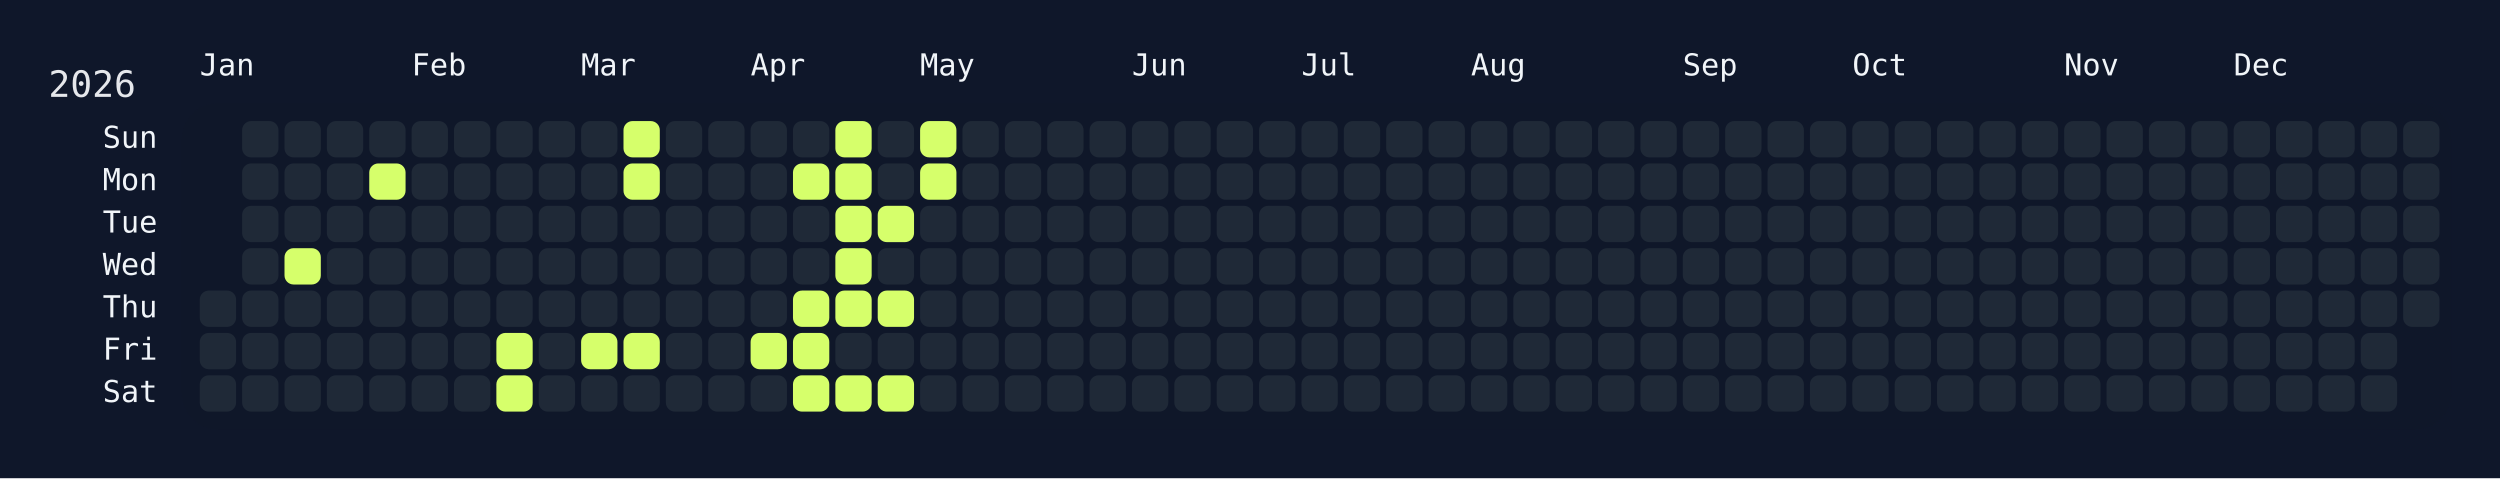
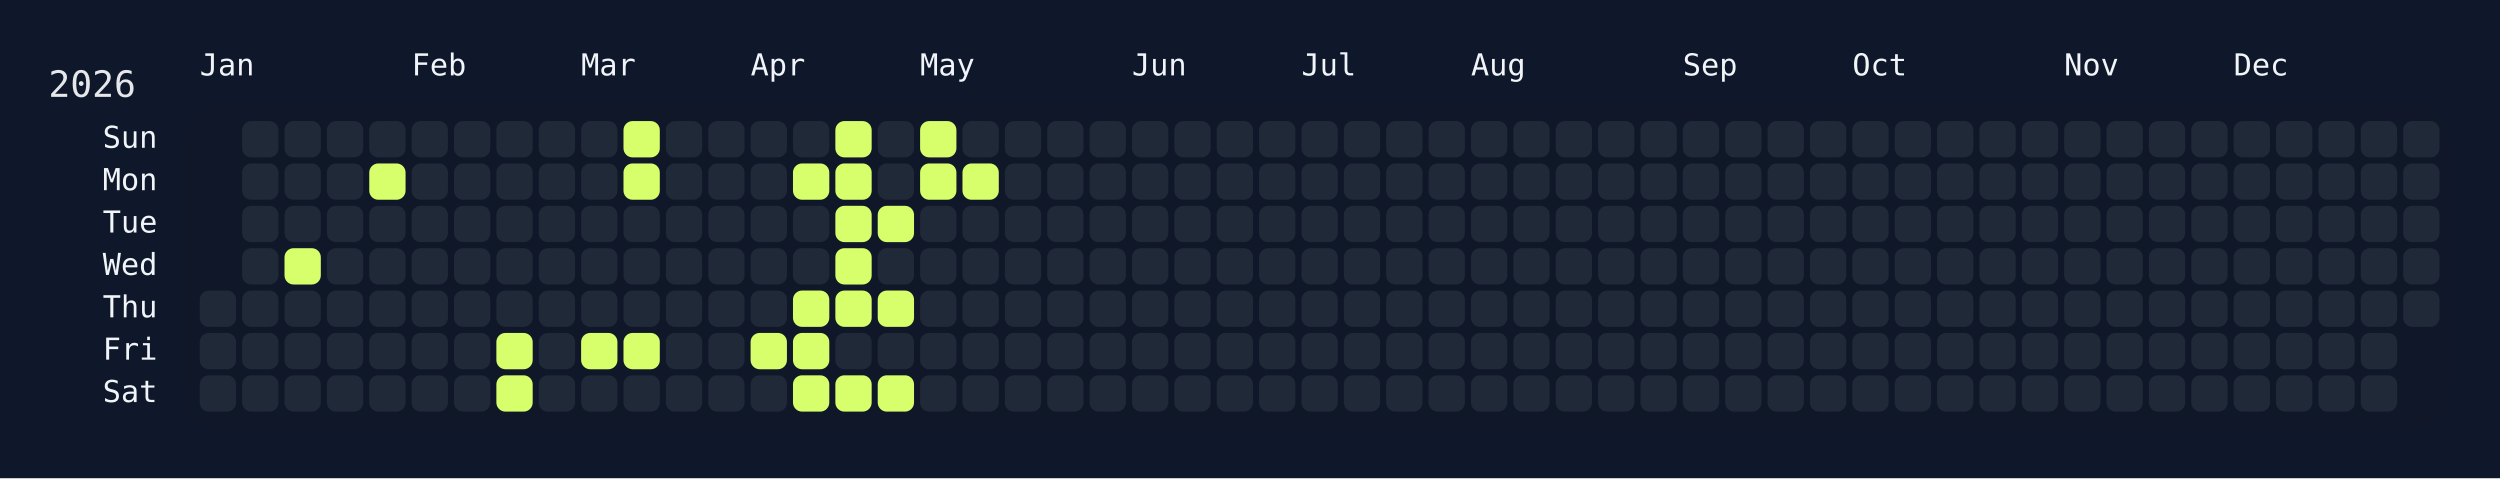
<svg xmlns="http://www.w3.org/2000/svg" width="826" height="158" viewBox="0 0 826 158">
  <rect width="826" height="158" fill="#0f172a" />
  <rect x="60" y="34" width="750" height="108" rx="12" ry="12" fill="rgba(15, 23, 42, 0.8)" />
  <text x="16" y="32" font-size="12" fill="#e5e7eb" font-family="JetBrains Mono, ui-monospace, SFMono-Regular, Menlo, Monaco, Consolas, monospace">2026</text>
  <text x="66" y="18" font-size="10" fill="#f1f5f9" font-family="JetBrains Mono, ui-monospace, SFMono-Regular, Menlo, Monaco, Consolas, monospace" dominant-baseline="hanging">Jan</text>
  <text x="136" y="18" font-size="10" fill="#f1f5f9" font-family="JetBrains Mono, ui-monospace, SFMono-Regular, Menlo, Monaco, Consolas, monospace" dominant-baseline="hanging">Feb</text>
  <text x="192" y="18" font-size="10" fill="#f1f5f9" font-family="JetBrains Mono, ui-monospace, SFMono-Regular, Menlo, Monaco, Consolas, monospace" dominant-baseline="hanging">Mar</text>
  <text x="248" y="18" font-size="10" fill="#f1f5f9" font-family="JetBrains Mono, ui-monospace, SFMono-Regular, Menlo, Monaco, Consolas, monospace" dominant-baseline="hanging">Apr</text>
  <text x="304" y="18" font-size="10" fill="#f1f5f9" font-family="JetBrains Mono, ui-monospace, SFMono-Regular, Menlo, Monaco, Consolas, monospace" dominant-baseline="hanging">May</text>
  <text x="374" y="18" font-size="10" fill="#f1f5f9" font-family="JetBrains Mono, ui-monospace, SFMono-Regular, Menlo, Monaco, Consolas, monospace" dominant-baseline="hanging">Jun</text>
  <text x="430" y="18" font-size="10" fill="#f1f5f9" font-family="JetBrains Mono, ui-monospace, SFMono-Regular, Menlo, Monaco, Consolas, monospace" dominant-baseline="hanging">Jul</text>
  <text x="486" y="18" font-size="10" fill="#f1f5f9" font-family="JetBrains Mono, ui-monospace, SFMono-Regular, Menlo, Monaco, Consolas, monospace" dominant-baseline="hanging">Aug</text>
  <text x="556" y="18" font-size="10" fill="#f1f5f9" font-family="JetBrains Mono, ui-monospace, SFMono-Regular, Menlo, Monaco, Consolas, monospace" dominant-baseline="hanging">Sep</text>
  <text x="612" y="18" font-size="10" fill="#f1f5f9" font-family="JetBrains Mono, ui-monospace, SFMono-Regular, Menlo, Monaco, Consolas, monospace" dominant-baseline="hanging">Oct</text>
  <text x="682" y="18" font-size="10" fill="#f1f5f9" font-family="JetBrains Mono, ui-monospace, SFMono-Regular, Menlo, Monaco, Consolas, monospace" dominant-baseline="hanging">Nov</text>
  <text x="738" y="18" font-size="10" fill="#f1f5f9" font-family="JetBrains Mono, ui-monospace, SFMono-Regular, Menlo, Monaco, Consolas, monospace" dominant-baseline="hanging">Dec</text>
  <text x="52" y="46.0" font-size="10" fill="#f1f5f9" font-family="JetBrains Mono, ui-monospace, SFMono-Regular, Menlo, Monaco, Consolas, monospace" text-anchor="end" dominant-baseline="middle">Sun</text>
  <text x="52" y="60.0" font-size="10" fill="#f1f5f9" font-family="JetBrains Mono, ui-monospace, SFMono-Regular, Menlo, Monaco, Consolas, monospace" text-anchor="end" dominant-baseline="middle">Mon</text>
  <text x="52" y="74.0" font-size="10" fill="#f1f5f9" font-family="JetBrains Mono, ui-monospace, SFMono-Regular, Menlo, Monaco, Consolas, monospace" text-anchor="end" dominant-baseline="middle">Tue</text>
  <text x="52" y="88.0" font-size="10" fill="#f1f5f9" font-family="JetBrains Mono, ui-monospace, SFMono-Regular, Menlo, Monaco, Consolas, monospace" text-anchor="end" dominant-baseline="middle">Wed</text>
  <text x="52" y="102.0" font-size="10" fill="#f1f5f9" font-family="JetBrains Mono, ui-monospace, SFMono-Regular, Menlo, Monaco, Consolas, monospace" text-anchor="end" dominant-baseline="middle">Thu</text>
  <text x="52" y="116.0" font-size="10" fill="#f1f5f9" font-family="JetBrains Mono, ui-monospace, SFMono-Regular, Menlo, Monaco, Consolas, monospace" text-anchor="end" dominant-baseline="middle">Fri</text>
  <text x="52" y="130.0" font-size="10" fill="#f1f5f9" font-family="JetBrains Mono, ui-monospace, SFMono-Regular, Menlo, Monaco, Consolas, monospace" text-anchor="end" dominant-baseline="middle">Sat</text>
  <g transform="translate(66,40)">
    <rect x="0" y="56" width="12" height="12" rx="3" ry="3" fill="#1f2937" data-date="2026-01-01" />
    <rect x="0" y="70" width="12" height="12" rx="3" ry="3" fill="#1f2937" data-date="2026-01-02" />
    <rect x="0" y="84" width="12" height="12" rx="3" ry="3" fill="#1f2937" data-date="2026-01-03" />
    <rect x="14" y="0" width="12" height="12" rx="3" ry="3" fill="#1f2937" data-date="2026-01-04" />
    <rect x="14" y="14" width="12" height="12" rx="3" ry="3" fill="#1f2937" data-date="2026-01-05" />
    <rect x="14" y="28" width="12" height="12" rx="3" ry="3" fill="#1f2937" data-date="2026-01-06" />
    <rect x="14" y="42" width="12" height="12" rx="3" ry="3" fill="#1f2937" data-date="2026-01-07" />
    <rect x="14" y="56" width="12" height="12" rx="3" ry="3" fill="#1f2937" data-date="2026-01-08" />
    <rect x="14" y="70" width="12" height="12" rx="3" ry="3" fill="#1f2937" data-date="2026-01-09" />
    <rect x="14" y="84" width="12" height="12" rx="3" ry="3" fill="#1f2937" data-date="2026-01-10" />
    <rect x="28" y="0" width="12" height="12" rx="3" ry="3" fill="#1f2937" data-date="2026-01-11" />
    <rect x="28" y="14" width="12" height="12" rx="3" ry="3" fill="#1f2937" data-date="2026-01-12" />
    <rect x="28" y="28" width="12" height="12" rx="3" ry="3" fill="#1f2937" data-date="2026-01-13" />
    <rect x="28" y="42" width="12" height="12" rx="3" ry="3" fill="#d6ff6b" data-date="2026-01-14" />
    <rect x="28" y="56" width="12" height="12" rx="3" ry="3" fill="#1f2937" data-date="2026-01-15" />
    <rect x="28" y="70" width="12" height="12" rx="3" ry="3" fill="#1f2937" data-date="2026-01-16" />
    <rect x="28" y="84" width="12" height="12" rx="3" ry="3" fill="#1f2937" data-date="2026-01-17" />
    <rect x="42" y="0" width="12" height="12" rx="3" ry="3" fill="#1f2937" data-date="2026-01-18" />
    <rect x="42" y="14" width="12" height="12" rx="3" ry="3" fill="#1f2937" data-date="2026-01-19" />
    <rect x="42" y="28" width="12" height="12" rx="3" ry="3" fill="#1f2937" data-date="2026-01-20" />
    <rect x="42" y="42" width="12" height="12" rx="3" ry="3" fill="#1f2937" data-date="2026-01-21" />
    <rect x="42" y="56" width="12" height="12" rx="3" ry="3" fill="#1f2937" data-date="2026-01-22" />
    <rect x="42" y="70" width="12" height="12" rx="3" ry="3" fill="#1f2937" data-date="2026-01-23" />
    <rect x="42" y="84" width="12" height="12" rx="3" ry="3" fill="#1f2937" data-date="2026-01-24" />
    <rect x="56" y="0" width="12" height="12" rx="3" ry="3" fill="#1f2937" data-date="2026-01-25" />
    <rect x="56" y="14" width="12" height="12" rx="3" ry="3" fill="#d6ff6b" data-date="2026-01-26" />
    <rect x="56" y="28" width="12" height="12" rx="3" ry="3" fill="#1f2937" data-date="2026-01-27" />
    <rect x="56" y="42" width="12" height="12" rx="3" ry="3" fill="#1f2937" data-date="2026-01-28" />
    <rect x="56" y="56" width="12" height="12" rx="3" ry="3" fill="#1f2937" data-date="2026-01-29" />
    <rect x="56" y="70" width="12" height="12" rx="3" ry="3" fill="#1f2937" data-date="2026-01-30" />
    <rect x="56" y="84" width="12" height="12" rx="3" ry="3" fill="#1f2937" data-date="2026-01-31" />
    <rect x="70" y="0" width="12" height="12" rx="3" ry="3" fill="#1f2937" data-date="2026-02-01" />
    <rect x="70" y="14" width="12" height="12" rx="3" ry="3" fill="#1f2937" data-date="2026-02-02" />
    <rect x="70" y="28" width="12" height="12" rx="3" ry="3" fill="#1f2937" data-date="2026-02-03" />
    <rect x="70" y="42" width="12" height="12" rx="3" ry="3" fill="#1f2937" data-date="2026-02-04" />
    <rect x="70" y="56" width="12" height="12" rx="3" ry="3" fill="#1f2937" data-date="2026-02-05" />
    <rect x="70" y="70" width="12" height="12" rx="3" ry="3" fill="#1f2937" data-date="2026-02-06" />
    <rect x="70" y="84" width="12" height="12" rx="3" ry="3" fill="#1f2937" data-date="2026-02-07" />
    <rect x="84" y="0" width="12" height="12" rx="3" ry="3" fill="#1f2937" data-date="2026-02-08" />
    <rect x="84" y="14" width="12" height="12" rx="3" ry="3" fill="#1f2937" data-date="2026-02-09" />
    <rect x="84" y="28" width="12" height="12" rx="3" ry="3" fill="#1f2937" data-date="2026-02-10" />
    <rect x="84" y="42" width="12" height="12" rx="3" ry="3" fill="#1f2937" data-date="2026-02-11" />
    <rect x="84" y="56" width="12" height="12" rx="3" ry="3" fill="#1f2937" data-date="2026-02-12" />
    <rect x="84" y="70" width="12" height="12" rx="3" ry="3" fill="#1f2937" data-date="2026-02-13" />
    <rect x="84" y="84" width="12" height="12" rx="3" ry="3" fill="#1f2937" data-date="2026-02-14" />
    <rect x="98" y="0" width="12" height="12" rx="3" ry="3" fill="#1f2937" data-date="2026-02-15" />
    <rect x="98" y="14" width="12" height="12" rx="3" ry="3" fill="#1f2937" data-date="2026-02-16" />
    <rect x="98" y="28" width="12" height="12" rx="3" ry="3" fill="#1f2937" data-date="2026-02-17" />
    <rect x="98" y="42" width="12" height="12" rx="3" ry="3" fill="#1f2937" data-date="2026-02-18" />
    <rect x="98" y="56" width="12" height="12" rx="3" ry="3" fill="#1f2937" data-date="2026-02-19" />
    <rect x="98" y="70" width="12" height="12" rx="3" ry="3" fill="#d6ff6b" data-date="2026-02-20" />
    <rect x="98" y="84" width="12" height="12" rx="3" ry="3" fill="#d6ff6b" data-date="2026-02-21" />
    <rect x="112" y="0" width="12" height="12" rx="3" ry="3" fill="#1f2937" data-date="2026-02-22" />
    <rect x="112" y="14" width="12" height="12" rx="3" ry="3" fill="#1f2937" data-date="2026-02-23" />
    <rect x="112" y="28" width="12" height="12" rx="3" ry="3" fill="#1f2937" data-date="2026-02-24" />
    <rect x="112" y="42" width="12" height="12" rx="3" ry="3" fill="#1f2937" data-date="2026-02-25" />
    <rect x="112" y="56" width="12" height="12" rx="3" ry="3" fill="#1f2937" data-date="2026-02-26" />
    <rect x="112" y="70" width="12" height="12" rx="3" ry="3" fill="#1f2937" data-date="2026-02-27" />
    <rect x="112" y="84" width="12" height="12" rx="3" ry="3" fill="#1f2937" data-date="2026-02-28" />
    <rect x="126" y="0" width="12" height="12" rx="3" ry="3" fill="#1f2937" data-date="2026-03-01" />
    <rect x="126" y="14" width="12" height="12" rx="3" ry="3" fill="#1f2937" data-date="2026-03-02" />
    <rect x="126" y="28" width="12" height="12" rx="3" ry="3" fill="#1f2937" data-date="2026-03-03" />
    <rect x="126" y="42" width="12" height="12" rx="3" ry="3" fill="#1f2937" data-date="2026-03-04" />
    <rect x="126" y="56" width="12" height="12" rx="3" ry="3" fill="#1f2937" data-date="2026-03-05" />
    <rect x="126" y="70" width="12" height="12" rx="3" ry="3" fill="#d6ff6b" data-date="2026-03-06" />
    <rect x="126" y="84" width="12" height="12" rx="3" ry="3" fill="#1f2937" data-date="2026-03-07" />
    <rect x="140" y="0" width="12" height="12" rx="3" ry="3" fill="#d6ff6b" data-date="2026-03-08" />
    <rect x="140" y="14" width="12" height="12" rx="3" ry="3" fill="#d6ff6b" data-date="2026-03-09" />
    <rect x="140" y="28" width="12" height="12" rx="3" ry="3" fill="#1f2937" data-date="2026-03-10" />
    <rect x="140" y="42" width="12" height="12" rx="3" ry="3" fill="#1f2937" data-date="2026-03-11" />
    <rect x="140" y="56" width="12" height="12" rx="3" ry="3" fill="#1f2937" data-date="2026-03-12" />
    <rect x="140" y="70" width="12" height="12" rx="3" ry="3" fill="#d6ff6b" data-date="2026-03-13" />
    <rect x="140" y="84" width="12" height="12" rx="3" ry="3" fill="#1f2937" data-date="2026-03-14" />
    <rect x="154" y="0" width="12" height="12" rx="3" ry="3" fill="#1f2937" data-date="2026-03-15" />
    <rect x="154" y="14" width="12" height="12" rx="3" ry="3" fill="#1f2937" data-date="2026-03-16" />
    <rect x="154" y="28" width="12" height="12" rx="3" ry="3" fill="#1f2937" data-date="2026-03-17" />
    <rect x="154" y="42" width="12" height="12" rx="3" ry="3" fill="#1f2937" data-date="2026-03-18" />
    <rect x="154" y="56" width="12" height="12" rx="3" ry="3" fill="#1f2937" data-date="2026-03-19" />
    <rect x="154" y="70" width="12" height="12" rx="3" ry="3" fill="#1f2937" data-date="2026-03-20" />
    <rect x="154" y="84" width="12" height="12" rx="3" ry="3" fill="#1f2937" data-date="2026-03-21" />
    <rect x="168" y="0" width="12" height="12" rx="3" ry="3" fill="#1f2937" data-date="2026-03-22" />
    <rect x="168" y="14" width="12" height="12" rx="3" ry="3" fill="#1f2937" data-date="2026-03-23" />
    <rect x="168" y="28" width="12" height="12" rx="3" ry="3" fill="#1f2937" data-date="2026-03-24" />
    <rect x="168" y="42" width="12" height="12" rx="3" ry="3" fill="#1f2937" data-date="2026-03-25" />
    <rect x="168" y="56" width="12" height="12" rx="3" ry="3" fill="#1f2937" data-date="2026-03-26" />
    <rect x="168" y="70" width="12" height="12" rx="3" ry="3" fill="#1f2937" data-date="2026-03-27" />
    <rect x="168" y="84" width="12" height="12" rx="3" ry="3" fill="#1f2937" data-date="2026-03-28" />
    <rect x="182" y="0" width="12" height="12" rx="3" ry="3" fill="#1f2937" data-date="2026-03-29" />
    <rect x="182" y="14" width="12" height="12" rx="3" ry="3" fill="#1f2937" data-date="2026-03-30" />
    <rect x="182" y="28" width="12" height="12" rx="3" ry="3" fill="#1f2937" data-date="2026-03-31" />
    <rect x="182" y="42" width="12" height="12" rx="3" ry="3" fill="#1f2937" data-date="2026-04-01" />
    <rect x="182" y="56" width="12" height="12" rx="3" ry="3" fill="#1f2937" data-date="2026-04-02" />
    <rect x="182" y="70" width="12" height="12" rx="3" ry="3" fill="#d6ff6b" data-date="2026-04-03" />
    <rect x="182" y="84" width="12" height="12" rx="3" ry="3" fill="#1f2937" data-date="2026-04-04" />
    <rect x="196" y="0" width="12" height="12" rx="3" ry="3" fill="#1f2937" data-date="2026-04-05" />
    <rect x="196" y="14" width="12" height="12" rx="3" ry="3" fill="#d6ff6b" data-date="2026-04-06" />
    <rect x="196" y="28" width="12" height="12" rx="3" ry="3" fill="#1f2937" data-date="2026-04-07" />
    <rect x="196" y="42" width="12" height="12" rx="3" ry="3" fill="#1f2937" data-date="2026-04-08" />
    <rect x="196" y="56" width="12" height="12" rx="3" ry="3" fill="#d6ff6b" data-date="2026-04-09" />
    <rect x="196" y="70" width="12" height="12" rx="3" ry="3" fill="#d6ff6b" data-date="2026-04-10" />
    <rect x="196" y="84" width="12" height="12" rx="3" ry="3" fill="#d6ff6b" data-date="2026-04-11" />
    <rect x="210" y="0" width="12" height="12" rx="3" ry="3" fill="#d6ff6b" data-date="2026-04-12" />
    <rect x="210" y="14" width="12" height="12" rx="3" ry="3" fill="#d6ff6b" data-date="2026-04-13" />
    <rect x="210" y="28" width="12" height="12" rx="3" ry="3" fill="#d6ff6b" data-date="2026-04-14" />
    <rect x="210" y="42" width="12" height="12" rx="3" ry="3" fill="#d6ff6b" data-date="2026-04-15" />
    <rect x="210" y="56" width="12" height="12" rx="3" ry="3" fill="#d6ff6b" data-date="2026-04-16" />
    <rect x="210" y="70" width="12" height="12" rx="3" ry="3" fill="#1f2937" data-date="2026-04-17" />
    <rect x="210" y="84" width="12" height="12" rx="3" ry="3" fill="#d6ff6b" data-date="2026-04-18" />
    <rect x="224" y="0" width="12" height="12" rx="3" ry="3" fill="#1f2937" data-date="2026-04-19" />
    <rect x="224" y="14" width="12" height="12" rx="3" ry="3" fill="#1f2937" data-date="2026-04-20" />
    <rect x="224" y="28" width="12" height="12" rx="3" ry="3" fill="#d6ff6b" data-date="2026-04-21" />
    <rect x="224" y="42" width="12" height="12" rx="3" ry="3" fill="#1f2937" data-date="2026-04-22" />
    <rect x="224" y="56" width="12" height="12" rx="3" ry="3" fill="#d6ff6b" data-date="2026-04-23" />
    <rect x="224" y="70" width="12" height="12" rx="3" ry="3" fill="#1f2937" data-date="2026-04-24" />
    <rect x="224" y="84" width="12" height="12" rx="3" ry="3" fill="#d6ff6b" data-date="2026-04-25" />
    <rect x="238" y="0" width="12" height="12" rx="3" ry="3" fill="#d6ff6b" data-date="2026-04-26" />
    <rect x="238" y="14" width="12" height="12" rx="3" ry="3" fill="#d6ff6b" data-date="2026-04-27" />
    <rect x="238" y="28" width="12" height="12" rx="3" ry="3" fill="#1f2937" data-date="2026-04-28" />
    <rect x="238" y="42" width="12" height="12" rx="3" ry="3" fill="#1f2937" data-date="2026-04-29" />
    <rect x="238" y="56" width="12" height="12" rx="3" ry="3" fill="#1f2937" data-date="2026-04-30" />
    <rect x="238" y="70" width="12" height="12" rx="3" ry="3" fill="#1f2937" data-date="2026-05-01" />
    <rect x="238" y="84" width="12" height="12" rx="3" ry="3" fill="#1f2937" data-date="2026-05-02" />
    <rect x="252" y="0" width="12" height="12" rx="3" ry="3" fill="#1f2937" data-date="2026-05-03" />
-     <rect x="252" y="14" width="12" height="12" rx="3" ry="3" fill="#1f2937" data-date="2026-05-04" />
+     <rect x="252" y="14" width="12" height="12" rx="3" ry="3" fill="#d6ff6b" data-date="2026-05-04" />
    <rect x="252" y="28" width="12" height="12" rx="3" ry="3" fill="#1f2937" data-date="2026-05-05" />
    <rect x="252" y="42" width="12" height="12" rx="3" ry="3" fill="#1f2937" data-date="2026-05-06" />
    <rect x="252" y="56" width="12" height="12" rx="3" ry="3" fill="#1f2937" data-date="2026-05-07" />
    <rect x="252" y="70" width="12" height="12" rx="3" ry="3" fill="#1f2937" data-date="2026-05-08" />
    <rect x="252" y="84" width="12" height="12" rx="3" ry="3" fill="#1f2937" data-date="2026-05-09" />
    <rect x="266" y="0" width="12" height="12" rx="3" ry="3" fill="#1f2937" data-date="2026-05-10" />
    <rect x="266" y="14" width="12" height="12" rx="3" ry="3" fill="#1f2937" data-date="2026-05-11" />
    <rect x="266" y="28" width="12" height="12" rx="3" ry="3" fill="#1f2937" data-date="2026-05-12" />
    <rect x="266" y="42" width="12" height="12" rx="3" ry="3" fill="#1f2937" data-date="2026-05-13" />
    <rect x="266" y="56" width="12" height="12" rx="3" ry="3" fill="#1f2937" data-date="2026-05-14" />
    <rect x="266" y="70" width="12" height="12" rx="3" ry="3" fill="#1f2937" data-date="2026-05-15" />
    <rect x="266" y="84" width="12" height="12" rx="3" ry="3" fill="#1f2937" data-date="2026-05-16" />
    <rect x="280" y="0" width="12" height="12" rx="3" ry="3" fill="#1f2937" data-date="2026-05-17" />
    <rect x="280" y="14" width="12" height="12" rx="3" ry="3" fill="#1f2937" data-date="2026-05-18" />
    <rect x="280" y="28" width="12" height="12" rx="3" ry="3" fill="#1f2937" data-date="2026-05-19" />
    <rect x="280" y="42" width="12" height="12" rx="3" ry="3" fill="#1f2937" data-date="2026-05-20" />
    <rect x="280" y="56" width="12" height="12" rx="3" ry="3" fill="#1f2937" data-date="2026-05-21" />
    <rect x="280" y="70" width="12" height="12" rx="3" ry="3" fill="#1f2937" data-date="2026-05-22" />
    <rect x="280" y="84" width="12" height="12" rx="3" ry="3" fill="#1f2937" data-date="2026-05-23" />
    <rect x="294" y="0" width="12" height="12" rx="3" ry="3" fill="#1f2937" data-date="2026-05-24" />
    <rect x="294" y="14" width="12" height="12" rx="3" ry="3" fill="#1f2937" data-date="2026-05-25" />
    <rect x="294" y="28" width="12" height="12" rx="3" ry="3" fill="#1f2937" data-date="2026-05-26" />
    <rect x="294" y="42" width="12" height="12" rx="3" ry="3" fill="#1f2937" data-date="2026-05-27" />
    <rect x="294" y="56" width="12" height="12" rx="3" ry="3" fill="#1f2937" data-date="2026-05-28" />
    <rect x="294" y="70" width="12" height="12" rx="3" ry="3" fill="#1f2937" data-date="2026-05-29" />
    <rect x="294" y="84" width="12" height="12" rx="3" ry="3" fill="#1f2937" data-date="2026-05-30" />
    <rect x="308" y="0" width="12" height="12" rx="3" ry="3" fill="#1f2937" data-date="2026-05-31" />
    <rect x="308" y="14" width="12" height="12" rx="3" ry="3" fill="#1f2937" data-date="2026-06-01" />
    <rect x="308" y="28" width="12" height="12" rx="3" ry="3" fill="#1f2937" data-date="2026-06-02" />
    <rect x="308" y="42" width="12" height="12" rx="3" ry="3" fill="#1f2937" data-date="2026-06-03" />
    <rect x="308" y="56" width="12" height="12" rx="3" ry="3" fill="#1f2937" data-date="2026-06-04" />
    <rect x="308" y="70" width="12" height="12" rx="3" ry="3" fill="#1f2937" data-date="2026-06-05" />
    <rect x="308" y="84" width="12" height="12" rx="3" ry="3" fill="#1f2937" data-date="2026-06-06" />
    <rect x="322" y="0" width="12" height="12" rx="3" ry="3" fill="#1f2937" data-date="2026-06-07" />
    <rect x="322" y="14" width="12" height="12" rx="3" ry="3" fill="#1f2937" data-date="2026-06-08" />
    <rect x="322" y="28" width="12" height="12" rx="3" ry="3" fill="#1f2937" data-date="2026-06-09" />
    <rect x="322" y="42" width="12" height="12" rx="3" ry="3" fill="#1f2937" data-date="2026-06-10" />
    <rect x="322" y="56" width="12" height="12" rx="3" ry="3" fill="#1f2937" data-date="2026-06-11" />
    <rect x="322" y="70" width="12" height="12" rx="3" ry="3" fill="#1f2937" data-date="2026-06-12" />
    <rect x="322" y="84" width="12" height="12" rx="3" ry="3" fill="#1f2937" data-date="2026-06-13" />
    <rect x="336" y="0" width="12" height="12" rx="3" ry="3" fill="#1f2937" data-date="2026-06-14" />
    <rect x="336" y="14" width="12" height="12" rx="3" ry="3" fill="#1f2937" data-date="2026-06-15" />
    <rect x="336" y="28" width="12" height="12" rx="3" ry="3" fill="#1f2937" data-date="2026-06-16" />
    <rect x="336" y="42" width="12" height="12" rx="3" ry="3" fill="#1f2937" data-date="2026-06-17" />
    <rect x="336" y="56" width="12" height="12" rx="3" ry="3" fill="#1f2937" data-date="2026-06-18" />
    <rect x="336" y="70" width="12" height="12" rx="3" ry="3" fill="#1f2937" data-date="2026-06-19" />
    <rect x="336" y="84" width="12" height="12" rx="3" ry="3" fill="#1f2937" data-date="2026-06-20" />
    <rect x="350" y="0" width="12" height="12" rx="3" ry="3" fill="#1f2937" data-date="2026-06-21" />
    <rect x="350" y="14" width="12" height="12" rx="3" ry="3" fill="#1f2937" data-date="2026-06-22" />
    <rect x="350" y="28" width="12" height="12" rx="3" ry="3" fill="#1f2937" data-date="2026-06-23" />
    <rect x="350" y="42" width="12" height="12" rx="3" ry="3" fill="#1f2937" data-date="2026-06-24" />
    <rect x="350" y="56" width="12" height="12" rx="3" ry="3" fill="#1f2937" data-date="2026-06-25" />
    <rect x="350" y="70" width="12" height="12" rx="3" ry="3" fill="#1f2937" data-date="2026-06-26" />
    <rect x="350" y="84" width="12" height="12" rx="3" ry="3" fill="#1f2937" data-date="2026-06-27" />
    <rect x="364" y="0" width="12" height="12" rx="3" ry="3" fill="#1f2937" data-date="2026-06-28" />
    <rect x="364" y="14" width="12" height="12" rx="3" ry="3" fill="#1f2937" data-date="2026-06-29" />
    <rect x="364" y="28" width="12" height="12" rx="3" ry="3" fill="#1f2937" data-date="2026-06-30" />
    <rect x="364" y="42" width="12" height="12" rx="3" ry="3" fill="#1f2937" data-date="2026-07-01" />
    <rect x="364" y="56" width="12" height="12" rx="3" ry="3" fill="#1f2937" data-date="2026-07-02" />
    <rect x="364" y="70" width="12" height="12" rx="3" ry="3" fill="#1f2937" data-date="2026-07-03" />
    <rect x="364" y="84" width="12" height="12" rx="3" ry="3" fill="#1f2937" data-date="2026-07-04" />
    <rect x="378" y="0" width="12" height="12" rx="3" ry="3" fill="#1f2937" data-date="2026-07-05" />
    <rect x="378" y="14" width="12" height="12" rx="3" ry="3" fill="#1f2937" data-date="2026-07-06" />
    <rect x="378" y="28" width="12" height="12" rx="3" ry="3" fill="#1f2937" data-date="2026-07-07" />
    <rect x="378" y="42" width="12" height="12" rx="3" ry="3" fill="#1f2937" data-date="2026-07-08" />
    <rect x="378" y="56" width="12" height="12" rx="3" ry="3" fill="#1f2937" data-date="2026-07-09" />
    <rect x="378" y="70" width="12" height="12" rx="3" ry="3" fill="#1f2937" data-date="2026-07-10" />
    <rect x="378" y="84" width="12" height="12" rx="3" ry="3" fill="#1f2937" data-date="2026-07-11" />
    <rect x="392" y="0" width="12" height="12" rx="3" ry="3" fill="#1f2937" data-date="2026-07-12" />
    <rect x="392" y="14" width="12" height="12" rx="3" ry="3" fill="#1f2937" data-date="2026-07-13" />
    <rect x="392" y="28" width="12" height="12" rx="3" ry="3" fill="#1f2937" data-date="2026-07-14" />
    <rect x="392" y="42" width="12" height="12" rx="3" ry="3" fill="#1f2937" data-date="2026-07-15" />
    <rect x="392" y="56" width="12" height="12" rx="3" ry="3" fill="#1f2937" data-date="2026-07-16" />
    <rect x="392" y="70" width="12" height="12" rx="3" ry="3" fill="#1f2937" data-date="2026-07-17" />
    <rect x="392" y="84" width="12" height="12" rx="3" ry="3" fill="#1f2937" data-date="2026-07-18" />
    <rect x="406" y="0" width="12" height="12" rx="3" ry="3" fill="#1f2937" data-date="2026-07-19" />
    <rect x="406" y="14" width="12" height="12" rx="3" ry="3" fill="#1f2937" data-date="2026-07-20" />
    <rect x="406" y="28" width="12" height="12" rx="3" ry="3" fill="#1f2937" data-date="2026-07-21" />
    <rect x="406" y="42" width="12" height="12" rx="3" ry="3" fill="#1f2937" data-date="2026-07-22" />
    <rect x="406" y="56" width="12" height="12" rx="3" ry="3" fill="#1f2937" data-date="2026-07-23" />
    <rect x="406" y="70" width="12" height="12" rx="3" ry="3" fill="#1f2937" data-date="2026-07-24" />
    <rect x="406" y="84" width="12" height="12" rx="3" ry="3" fill="#1f2937" data-date="2026-07-25" />
    <rect x="420" y="0" width="12" height="12" rx="3" ry="3" fill="#1f2937" data-date="2026-07-26" />
    <rect x="420" y="14" width="12" height="12" rx="3" ry="3" fill="#1f2937" data-date="2026-07-27" />
    <rect x="420" y="28" width="12" height="12" rx="3" ry="3" fill="#1f2937" data-date="2026-07-28" />
    <rect x="420" y="42" width="12" height="12" rx="3" ry="3" fill="#1f2937" data-date="2026-07-29" />
    <rect x="420" y="56" width="12" height="12" rx="3" ry="3" fill="#1f2937" data-date="2026-07-30" />
    <rect x="420" y="70" width="12" height="12" rx="3" ry="3" fill="#1f2937" data-date="2026-07-31" />
    <rect x="420" y="84" width="12" height="12" rx="3" ry="3" fill="#1f2937" data-date="2026-08-01" />
    <rect x="434" y="0" width="12" height="12" rx="3" ry="3" fill="#1f2937" data-date="2026-08-02" />
    <rect x="434" y="14" width="12" height="12" rx="3" ry="3" fill="#1f2937" data-date="2026-08-03" />
    <rect x="434" y="28" width="12" height="12" rx="3" ry="3" fill="#1f2937" data-date="2026-08-04" />
    <rect x="434" y="42" width="12" height="12" rx="3" ry="3" fill="#1f2937" data-date="2026-08-05" />
    <rect x="434" y="56" width="12" height="12" rx="3" ry="3" fill="#1f2937" data-date="2026-08-06" />
    <rect x="434" y="70" width="12" height="12" rx="3" ry="3" fill="#1f2937" data-date="2026-08-07" />
    <rect x="434" y="84" width="12" height="12" rx="3" ry="3" fill="#1f2937" data-date="2026-08-08" />
    <rect x="448" y="0" width="12" height="12" rx="3" ry="3" fill="#1f2937" data-date="2026-08-09" />
    <rect x="448" y="14" width="12" height="12" rx="3" ry="3" fill="#1f2937" data-date="2026-08-10" />
    <rect x="448" y="28" width="12" height="12" rx="3" ry="3" fill="#1f2937" data-date="2026-08-11" />
    <rect x="448" y="42" width="12" height="12" rx="3" ry="3" fill="#1f2937" data-date="2026-08-12" />
    <rect x="448" y="56" width="12" height="12" rx="3" ry="3" fill="#1f2937" data-date="2026-08-13" />
    <rect x="448" y="70" width="12" height="12" rx="3" ry="3" fill="#1f2937" data-date="2026-08-14" />
    <rect x="448" y="84" width="12" height="12" rx="3" ry="3" fill="#1f2937" data-date="2026-08-15" />
    <rect x="462" y="0" width="12" height="12" rx="3" ry="3" fill="#1f2937" data-date="2026-08-16" />
    <rect x="462" y="14" width="12" height="12" rx="3" ry="3" fill="#1f2937" data-date="2026-08-17" />
    <rect x="462" y="28" width="12" height="12" rx="3" ry="3" fill="#1f2937" data-date="2026-08-18" />
    <rect x="462" y="42" width="12" height="12" rx="3" ry="3" fill="#1f2937" data-date="2026-08-19" />
    <rect x="462" y="56" width="12" height="12" rx="3" ry="3" fill="#1f2937" data-date="2026-08-20" />
    <rect x="462" y="70" width="12" height="12" rx="3" ry="3" fill="#1f2937" data-date="2026-08-21" />
    <rect x="462" y="84" width="12" height="12" rx="3" ry="3" fill="#1f2937" data-date="2026-08-22" />
    <rect x="476" y="0" width="12" height="12" rx="3" ry="3" fill="#1f2937" data-date="2026-08-23" />
    <rect x="476" y="14" width="12" height="12" rx="3" ry="3" fill="#1f2937" data-date="2026-08-24" />
    <rect x="476" y="28" width="12" height="12" rx="3" ry="3" fill="#1f2937" data-date="2026-08-25" />
    <rect x="476" y="42" width="12" height="12" rx="3" ry="3" fill="#1f2937" data-date="2026-08-26" />
    <rect x="476" y="56" width="12" height="12" rx="3" ry="3" fill="#1f2937" data-date="2026-08-27" />
    <rect x="476" y="70" width="12" height="12" rx="3" ry="3" fill="#1f2937" data-date="2026-08-28" />
    <rect x="476" y="84" width="12" height="12" rx="3" ry="3" fill="#1f2937" data-date="2026-08-29" />
    <rect x="490" y="0" width="12" height="12" rx="3" ry="3" fill="#1f2937" data-date="2026-08-30" />
    <rect x="490" y="14" width="12" height="12" rx="3" ry="3" fill="#1f2937" data-date="2026-08-31" />
    <rect x="490" y="28" width="12" height="12" rx="3" ry="3" fill="#1f2937" data-date="2026-09-01" />
    <rect x="490" y="42" width="12" height="12" rx="3" ry="3" fill="#1f2937" data-date="2026-09-02" />
    <rect x="490" y="56" width="12" height="12" rx="3" ry="3" fill="#1f2937" data-date="2026-09-03" />
    <rect x="490" y="70" width="12" height="12" rx="3" ry="3" fill="#1f2937" data-date="2026-09-04" />
    <rect x="490" y="84" width="12" height="12" rx="3" ry="3" fill="#1f2937" data-date="2026-09-05" />
    <rect x="504" y="0" width="12" height="12" rx="3" ry="3" fill="#1f2937" data-date="2026-09-06" />
    <rect x="504" y="14" width="12" height="12" rx="3" ry="3" fill="#1f2937" data-date="2026-09-07" />
    <rect x="504" y="28" width="12" height="12" rx="3" ry="3" fill="#1f2937" data-date="2026-09-08" />
    <rect x="504" y="42" width="12" height="12" rx="3" ry="3" fill="#1f2937" data-date="2026-09-09" />
    <rect x="504" y="56" width="12" height="12" rx="3" ry="3" fill="#1f2937" data-date="2026-09-10" />
    <rect x="504" y="70" width="12" height="12" rx="3" ry="3" fill="#1f2937" data-date="2026-09-11" />
    <rect x="504" y="84" width="12" height="12" rx="3" ry="3" fill="#1f2937" data-date="2026-09-12" />
    <rect x="518" y="0" width="12" height="12" rx="3" ry="3" fill="#1f2937" data-date="2026-09-13" />
    <rect x="518" y="14" width="12" height="12" rx="3" ry="3" fill="#1f2937" data-date="2026-09-14" />
    <rect x="518" y="28" width="12" height="12" rx="3" ry="3" fill="#1f2937" data-date="2026-09-15" />
    <rect x="518" y="42" width="12" height="12" rx="3" ry="3" fill="#1f2937" data-date="2026-09-16" />
    <rect x="518" y="56" width="12" height="12" rx="3" ry="3" fill="#1f2937" data-date="2026-09-17" />
    <rect x="518" y="70" width="12" height="12" rx="3" ry="3" fill="#1f2937" data-date="2026-09-18" />
    <rect x="518" y="84" width="12" height="12" rx="3" ry="3" fill="#1f2937" data-date="2026-09-19" />
    <rect x="532" y="0" width="12" height="12" rx="3" ry="3" fill="#1f2937" data-date="2026-09-20" />
    <rect x="532" y="14" width="12" height="12" rx="3" ry="3" fill="#1f2937" data-date="2026-09-21" />
    <rect x="532" y="28" width="12" height="12" rx="3" ry="3" fill="#1f2937" data-date="2026-09-22" />
    <rect x="532" y="42" width="12" height="12" rx="3" ry="3" fill="#1f2937" data-date="2026-09-23" />
    <rect x="532" y="56" width="12" height="12" rx="3" ry="3" fill="#1f2937" data-date="2026-09-24" />
    <rect x="532" y="70" width="12" height="12" rx="3" ry="3" fill="#1f2937" data-date="2026-09-25" />
    <rect x="532" y="84" width="12" height="12" rx="3" ry="3" fill="#1f2937" data-date="2026-09-26" />
    <rect x="546" y="0" width="12" height="12" rx="3" ry="3" fill="#1f2937" data-date="2026-09-27" />
    <rect x="546" y="14" width="12" height="12" rx="3" ry="3" fill="#1f2937" data-date="2026-09-28" />
    <rect x="546" y="28" width="12" height="12" rx="3" ry="3" fill="#1f2937" data-date="2026-09-29" />
    <rect x="546" y="42" width="12" height="12" rx="3" ry="3" fill="#1f2937" data-date="2026-09-30" />
    <rect x="546" y="56" width="12" height="12" rx="3" ry="3" fill="#1f2937" data-date="2026-10-01" />
    <rect x="546" y="70" width="12" height="12" rx="3" ry="3" fill="#1f2937" data-date="2026-10-02" />
    <rect x="546" y="84" width="12" height="12" rx="3" ry="3" fill="#1f2937" data-date="2026-10-03" />
    <rect x="560" y="0" width="12" height="12" rx="3" ry="3" fill="#1f2937" data-date="2026-10-04" />
    <rect x="560" y="14" width="12" height="12" rx="3" ry="3" fill="#1f2937" data-date="2026-10-05" />
    <rect x="560" y="28" width="12" height="12" rx="3" ry="3" fill="#1f2937" data-date="2026-10-06" />
    <rect x="560" y="42" width="12" height="12" rx="3" ry="3" fill="#1f2937" data-date="2026-10-07" />
    <rect x="560" y="56" width="12" height="12" rx="3" ry="3" fill="#1f2937" data-date="2026-10-08" />
    <rect x="560" y="70" width="12" height="12" rx="3" ry="3" fill="#1f2937" data-date="2026-10-09" />
    <rect x="560" y="84" width="12" height="12" rx="3" ry="3" fill="#1f2937" data-date="2026-10-10" />
    <rect x="574" y="0" width="12" height="12" rx="3" ry="3" fill="#1f2937" data-date="2026-10-11" />
    <rect x="574" y="14" width="12" height="12" rx="3" ry="3" fill="#1f2937" data-date="2026-10-12" />
    <rect x="574" y="28" width="12" height="12" rx="3" ry="3" fill="#1f2937" data-date="2026-10-13" />
    <rect x="574" y="42" width="12" height="12" rx="3" ry="3" fill="#1f2937" data-date="2026-10-14" />
    <rect x="574" y="56" width="12" height="12" rx="3" ry="3" fill="#1f2937" data-date="2026-10-15" />
    <rect x="574" y="70" width="12" height="12" rx="3" ry="3" fill="#1f2937" data-date="2026-10-16" />
    <rect x="574" y="84" width="12" height="12" rx="3" ry="3" fill="#1f2937" data-date="2026-10-17" />
    <rect x="588" y="0" width="12" height="12" rx="3" ry="3" fill="#1f2937" data-date="2026-10-18" />
    <rect x="588" y="14" width="12" height="12" rx="3" ry="3" fill="#1f2937" data-date="2026-10-19" />
    <rect x="588" y="28" width="12" height="12" rx="3" ry="3" fill="#1f2937" data-date="2026-10-20" />
    <rect x="588" y="42" width="12" height="12" rx="3" ry="3" fill="#1f2937" data-date="2026-10-21" />
    <rect x="588" y="56" width="12" height="12" rx="3" ry="3" fill="#1f2937" data-date="2026-10-22" />
    <rect x="588" y="70" width="12" height="12" rx="3" ry="3" fill="#1f2937" data-date="2026-10-23" />
    <rect x="588" y="84" width="12" height="12" rx="3" ry="3" fill="#1f2937" data-date="2026-10-24" />
    <rect x="602" y="0" width="12" height="12" rx="3" ry="3" fill="#1f2937" data-date="2026-10-25" />
    <rect x="602" y="14" width="12" height="12" rx="3" ry="3" fill="#1f2937" data-date="2026-10-26" />
    <rect x="602" y="28" width="12" height="12" rx="3" ry="3" fill="#1f2937" data-date="2026-10-27" />
    <rect x="602" y="42" width="12" height="12" rx="3" ry="3" fill="#1f2937" data-date="2026-10-28" />
    <rect x="602" y="56" width="12" height="12" rx="3" ry="3" fill="#1f2937" data-date="2026-10-29" />
    <rect x="602" y="70" width="12" height="12" rx="3" ry="3" fill="#1f2937" data-date="2026-10-30" />
    <rect x="602" y="84" width="12" height="12" rx="3" ry="3" fill="#1f2937" data-date="2026-10-31" />
    <rect x="616" y="0" width="12" height="12" rx="3" ry="3" fill="#1f2937" data-date="2026-11-01" />
    <rect x="616" y="14" width="12" height="12" rx="3" ry="3" fill="#1f2937" data-date="2026-11-02" />
    <rect x="616" y="28" width="12" height="12" rx="3" ry="3" fill="#1f2937" data-date="2026-11-03" />
    <rect x="616" y="42" width="12" height="12" rx="3" ry="3" fill="#1f2937" data-date="2026-11-04" />
    <rect x="616" y="56" width="12" height="12" rx="3" ry="3" fill="#1f2937" data-date="2026-11-05" />
    <rect x="616" y="70" width="12" height="12" rx="3" ry="3" fill="#1f2937" data-date="2026-11-06" />
    <rect x="616" y="84" width="12" height="12" rx="3" ry="3" fill="#1f2937" data-date="2026-11-07" />
    <rect x="630" y="0" width="12" height="12" rx="3" ry="3" fill="#1f2937" data-date="2026-11-08" />
    <rect x="630" y="14" width="12" height="12" rx="3" ry="3" fill="#1f2937" data-date="2026-11-09" />
    <rect x="630" y="28" width="12" height="12" rx="3" ry="3" fill="#1f2937" data-date="2026-11-10" />
    <rect x="630" y="42" width="12" height="12" rx="3" ry="3" fill="#1f2937" data-date="2026-11-11" />
    <rect x="630" y="56" width="12" height="12" rx="3" ry="3" fill="#1f2937" data-date="2026-11-12" />
    <rect x="630" y="70" width="12" height="12" rx="3" ry="3" fill="#1f2937" data-date="2026-11-13" />
    <rect x="630" y="84" width="12" height="12" rx="3" ry="3" fill="#1f2937" data-date="2026-11-14" />
    <rect x="644" y="0" width="12" height="12" rx="3" ry="3" fill="#1f2937" data-date="2026-11-15" />
    <rect x="644" y="14" width="12" height="12" rx="3" ry="3" fill="#1f2937" data-date="2026-11-16" />
    <rect x="644" y="28" width="12" height="12" rx="3" ry="3" fill="#1f2937" data-date="2026-11-17" />
    <rect x="644" y="42" width="12" height="12" rx="3" ry="3" fill="#1f2937" data-date="2026-11-18" />
    <rect x="644" y="56" width="12" height="12" rx="3" ry="3" fill="#1f2937" data-date="2026-11-19" />
    <rect x="644" y="70" width="12" height="12" rx="3" ry="3" fill="#1f2937" data-date="2026-11-20" />
    <rect x="644" y="84" width="12" height="12" rx="3" ry="3" fill="#1f2937" data-date="2026-11-21" />
    <rect x="658" y="0" width="12" height="12" rx="3" ry="3" fill="#1f2937" data-date="2026-11-22" />
    <rect x="658" y="14" width="12" height="12" rx="3" ry="3" fill="#1f2937" data-date="2026-11-23" />
    <rect x="658" y="28" width="12" height="12" rx="3" ry="3" fill="#1f2937" data-date="2026-11-24" />
    <rect x="658" y="42" width="12" height="12" rx="3" ry="3" fill="#1f2937" data-date="2026-11-25" />
    <rect x="658" y="56" width="12" height="12" rx="3" ry="3" fill="#1f2937" data-date="2026-11-26" />
    <rect x="658" y="70" width="12" height="12" rx="3" ry="3" fill="#1f2937" data-date="2026-11-27" />
    <rect x="658" y="84" width="12" height="12" rx="3" ry="3" fill="#1f2937" data-date="2026-11-28" />
    <rect x="672" y="0" width="12" height="12" rx="3" ry="3" fill="#1f2937" data-date="2026-11-29" />
    <rect x="672" y="14" width="12" height="12" rx="3" ry="3" fill="#1f2937" data-date="2026-11-30" />
    <rect x="672" y="28" width="12" height="12" rx="3" ry="3" fill="#1f2937" data-date="2026-12-01" />
    <rect x="672" y="42" width="12" height="12" rx="3" ry="3" fill="#1f2937" data-date="2026-12-02" />
    <rect x="672" y="56" width="12" height="12" rx="3" ry="3" fill="#1f2937" data-date="2026-12-03" />
    <rect x="672" y="70" width="12" height="12" rx="3" ry="3" fill="#1f2937" data-date="2026-12-04" />
    <rect x="672" y="84" width="12" height="12" rx="3" ry="3" fill="#1f2937" data-date="2026-12-05" />
    <rect x="686" y="0" width="12" height="12" rx="3" ry="3" fill="#1f2937" data-date="2026-12-06" />
    <rect x="686" y="14" width="12" height="12" rx="3" ry="3" fill="#1f2937" data-date="2026-12-07" />
    <rect x="686" y="28" width="12" height="12" rx="3" ry="3" fill="#1f2937" data-date="2026-12-08" />
    <rect x="686" y="42" width="12" height="12" rx="3" ry="3" fill="#1f2937" data-date="2026-12-09" />
    <rect x="686" y="56" width="12" height="12" rx="3" ry="3" fill="#1f2937" data-date="2026-12-10" />
    <rect x="686" y="70" width="12" height="12" rx="3" ry="3" fill="#1f2937" data-date="2026-12-11" />
    <rect x="686" y="84" width="12" height="12" rx="3" ry="3" fill="#1f2937" data-date="2026-12-12" />
    <rect x="700" y="0" width="12" height="12" rx="3" ry="3" fill="#1f2937" data-date="2026-12-13" />
    <rect x="700" y="14" width="12" height="12" rx="3" ry="3" fill="#1f2937" data-date="2026-12-14" />
    <rect x="700" y="28" width="12" height="12" rx="3" ry="3" fill="#1f2937" data-date="2026-12-15" />
    <rect x="700" y="42" width="12" height="12" rx="3" ry="3" fill="#1f2937" data-date="2026-12-16" />
    <rect x="700" y="56" width="12" height="12" rx="3" ry="3" fill="#1f2937" data-date="2026-12-17" />
    <rect x="700" y="70" width="12" height="12" rx="3" ry="3" fill="#1f2937" data-date="2026-12-18" />
    <rect x="700" y="84" width="12" height="12" rx="3" ry="3" fill="#1f2937" data-date="2026-12-19" />
    <rect x="714" y="0" width="12" height="12" rx="3" ry="3" fill="#1f2937" data-date="2026-12-20" />
    <rect x="714" y="14" width="12" height="12" rx="3" ry="3" fill="#1f2937" data-date="2026-12-21" />
    <rect x="714" y="28" width="12" height="12" rx="3" ry="3" fill="#1f2937" data-date="2026-12-22" />
    <rect x="714" y="42" width="12" height="12" rx="3" ry="3" fill="#1f2937" data-date="2026-12-23" />
    <rect x="714" y="56" width="12" height="12" rx="3" ry="3" fill="#1f2937" data-date="2026-12-24" />
    <rect x="714" y="70" width="12" height="12" rx="3" ry="3" fill="#1f2937" data-date="2026-12-25" />
    <rect x="714" y="84" width="12" height="12" rx="3" ry="3" fill="#1f2937" data-date="2026-12-26" />
    <rect x="728" y="0" width="12" height="12" rx="3" ry="3" fill="#1f2937" data-date="2026-12-27" />
    <rect x="728" y="14" width="12" height="12" rx="3" ry="3" fill="#1f2937" data-date="2026-12-28" />
    <rect x="728" y="28" width="12" height="12" rx="3" ry="3" fill="#1f2937" data-date="2026-12-29" />
    <rect x="728" y="42" width="12" height="12" rx="3" ry="3" fill="#1f2937" data-date="2026-12-30" />
    <rect x="728" y="56" width="12" height="12" rx="3" ry="3" fill="#1f2937" data-date="2026-12-31" />
  </g>
</svg>
